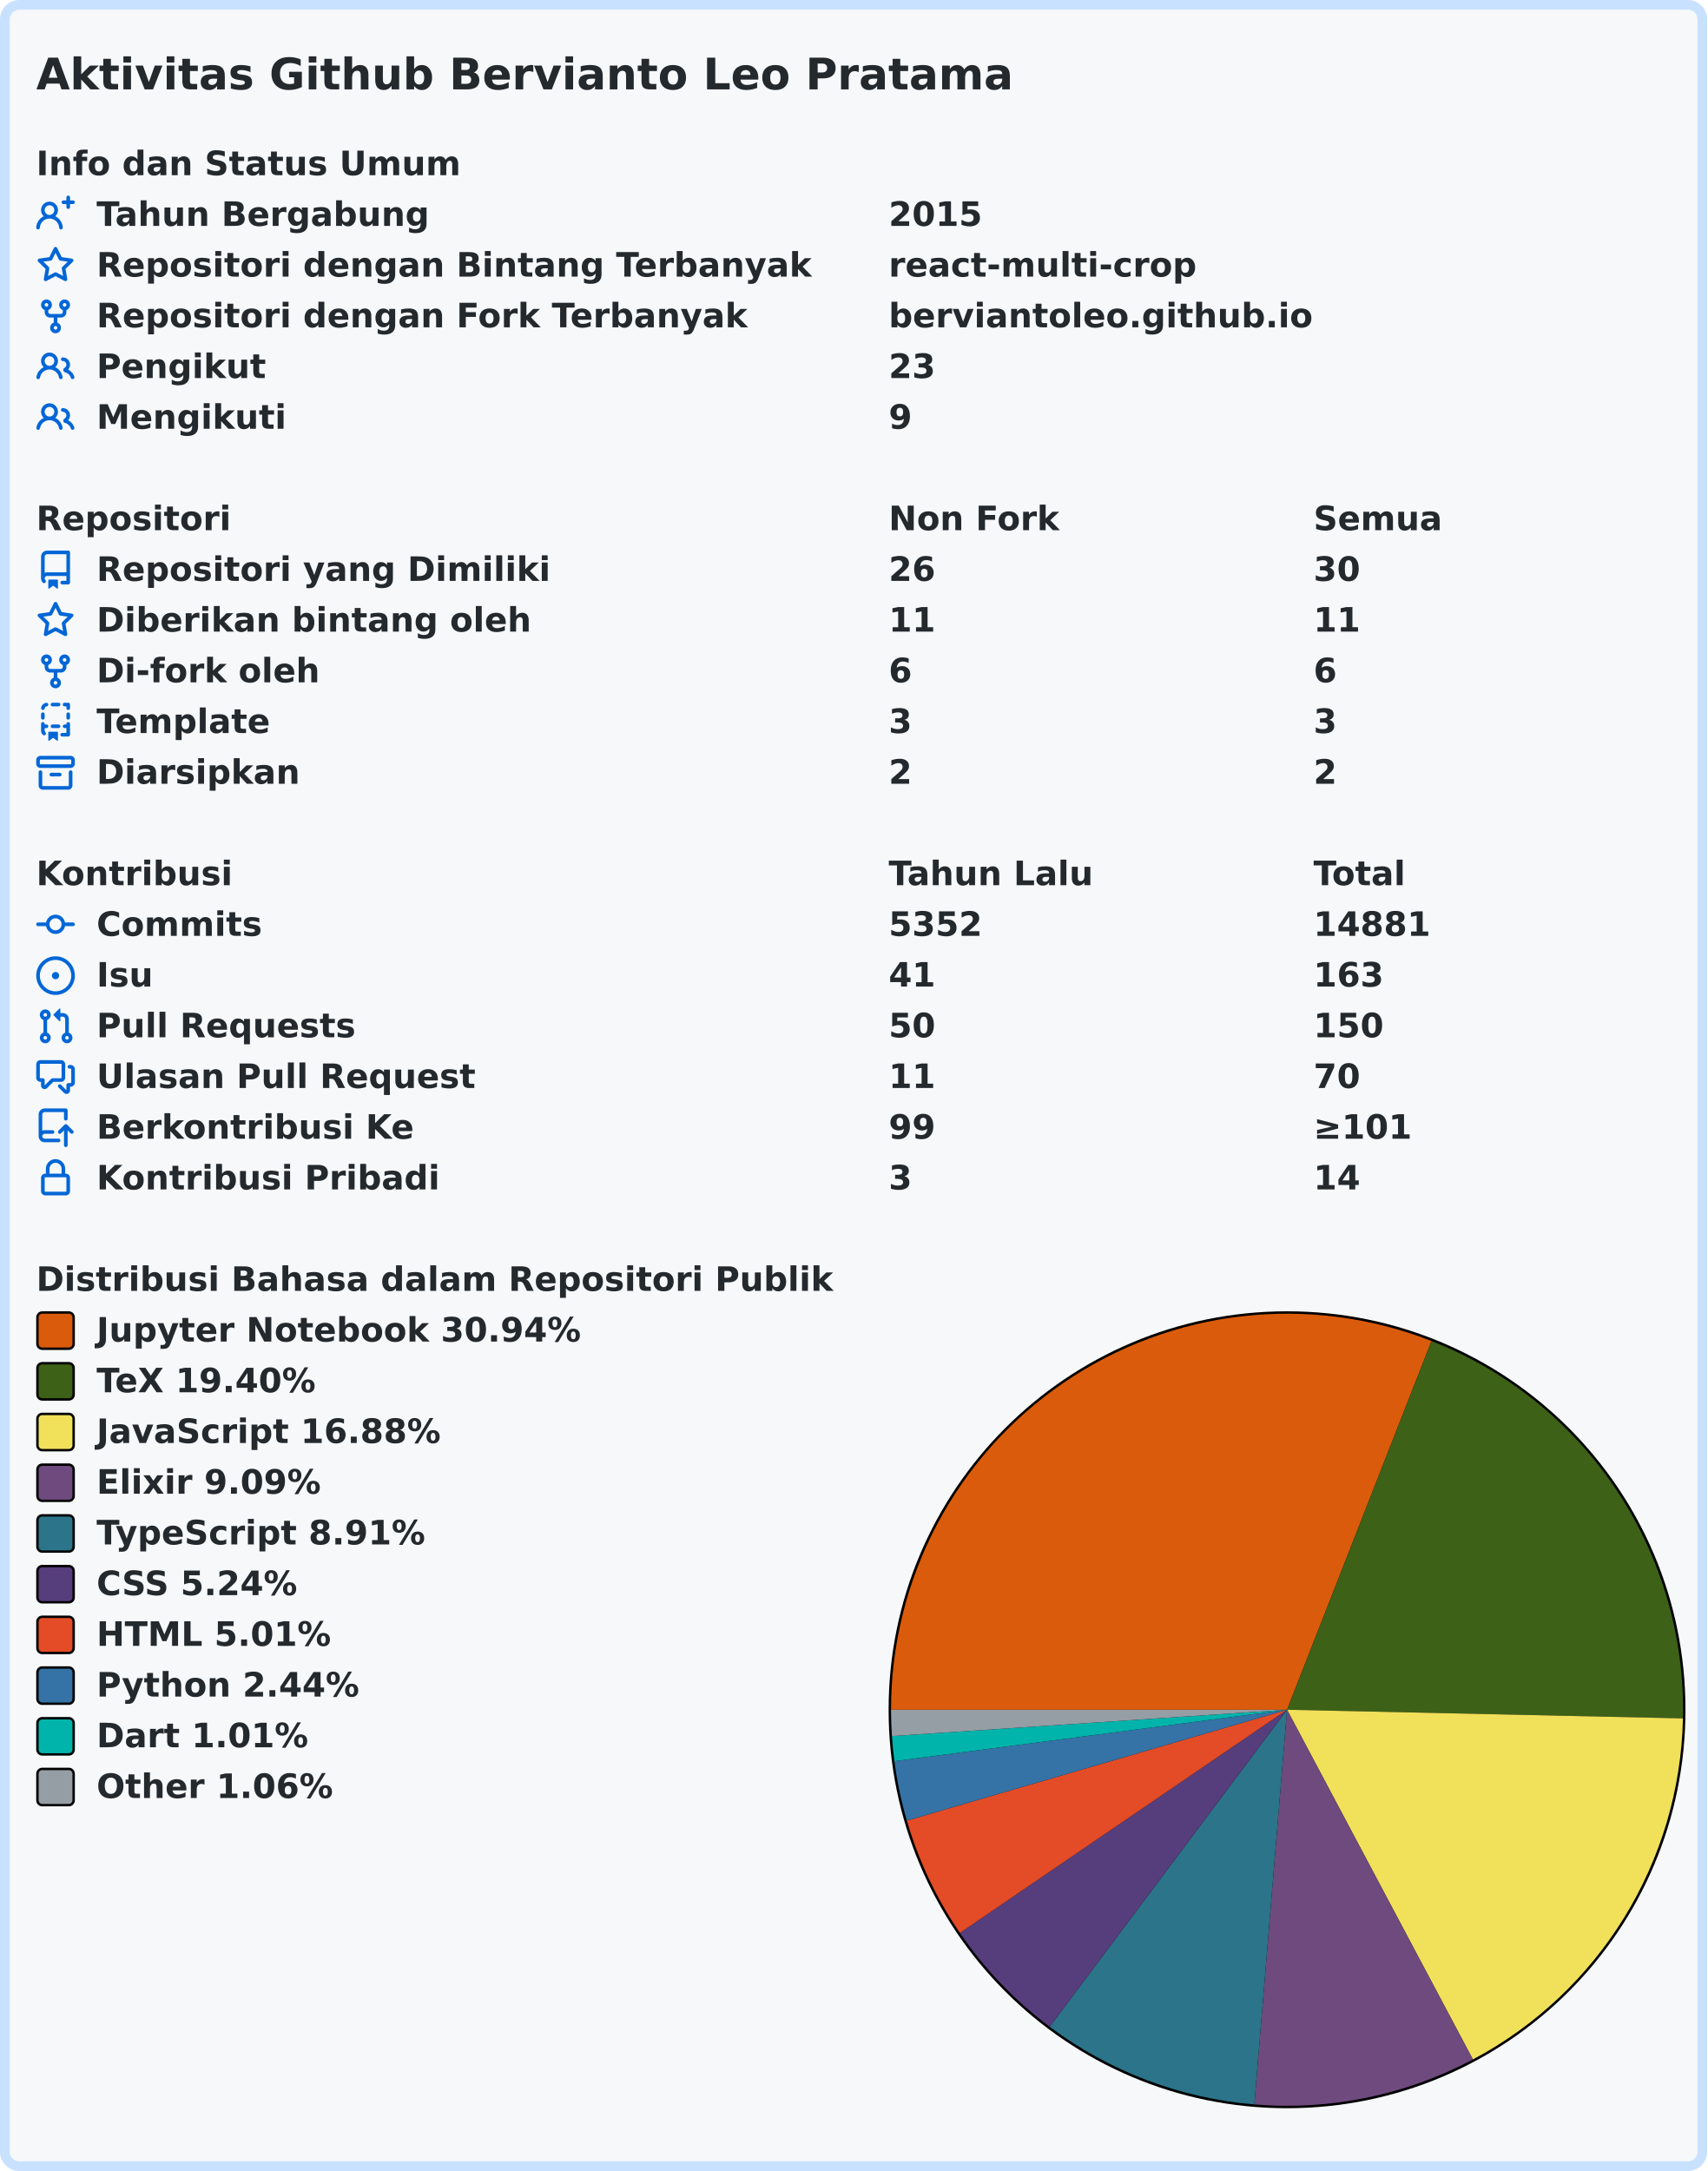
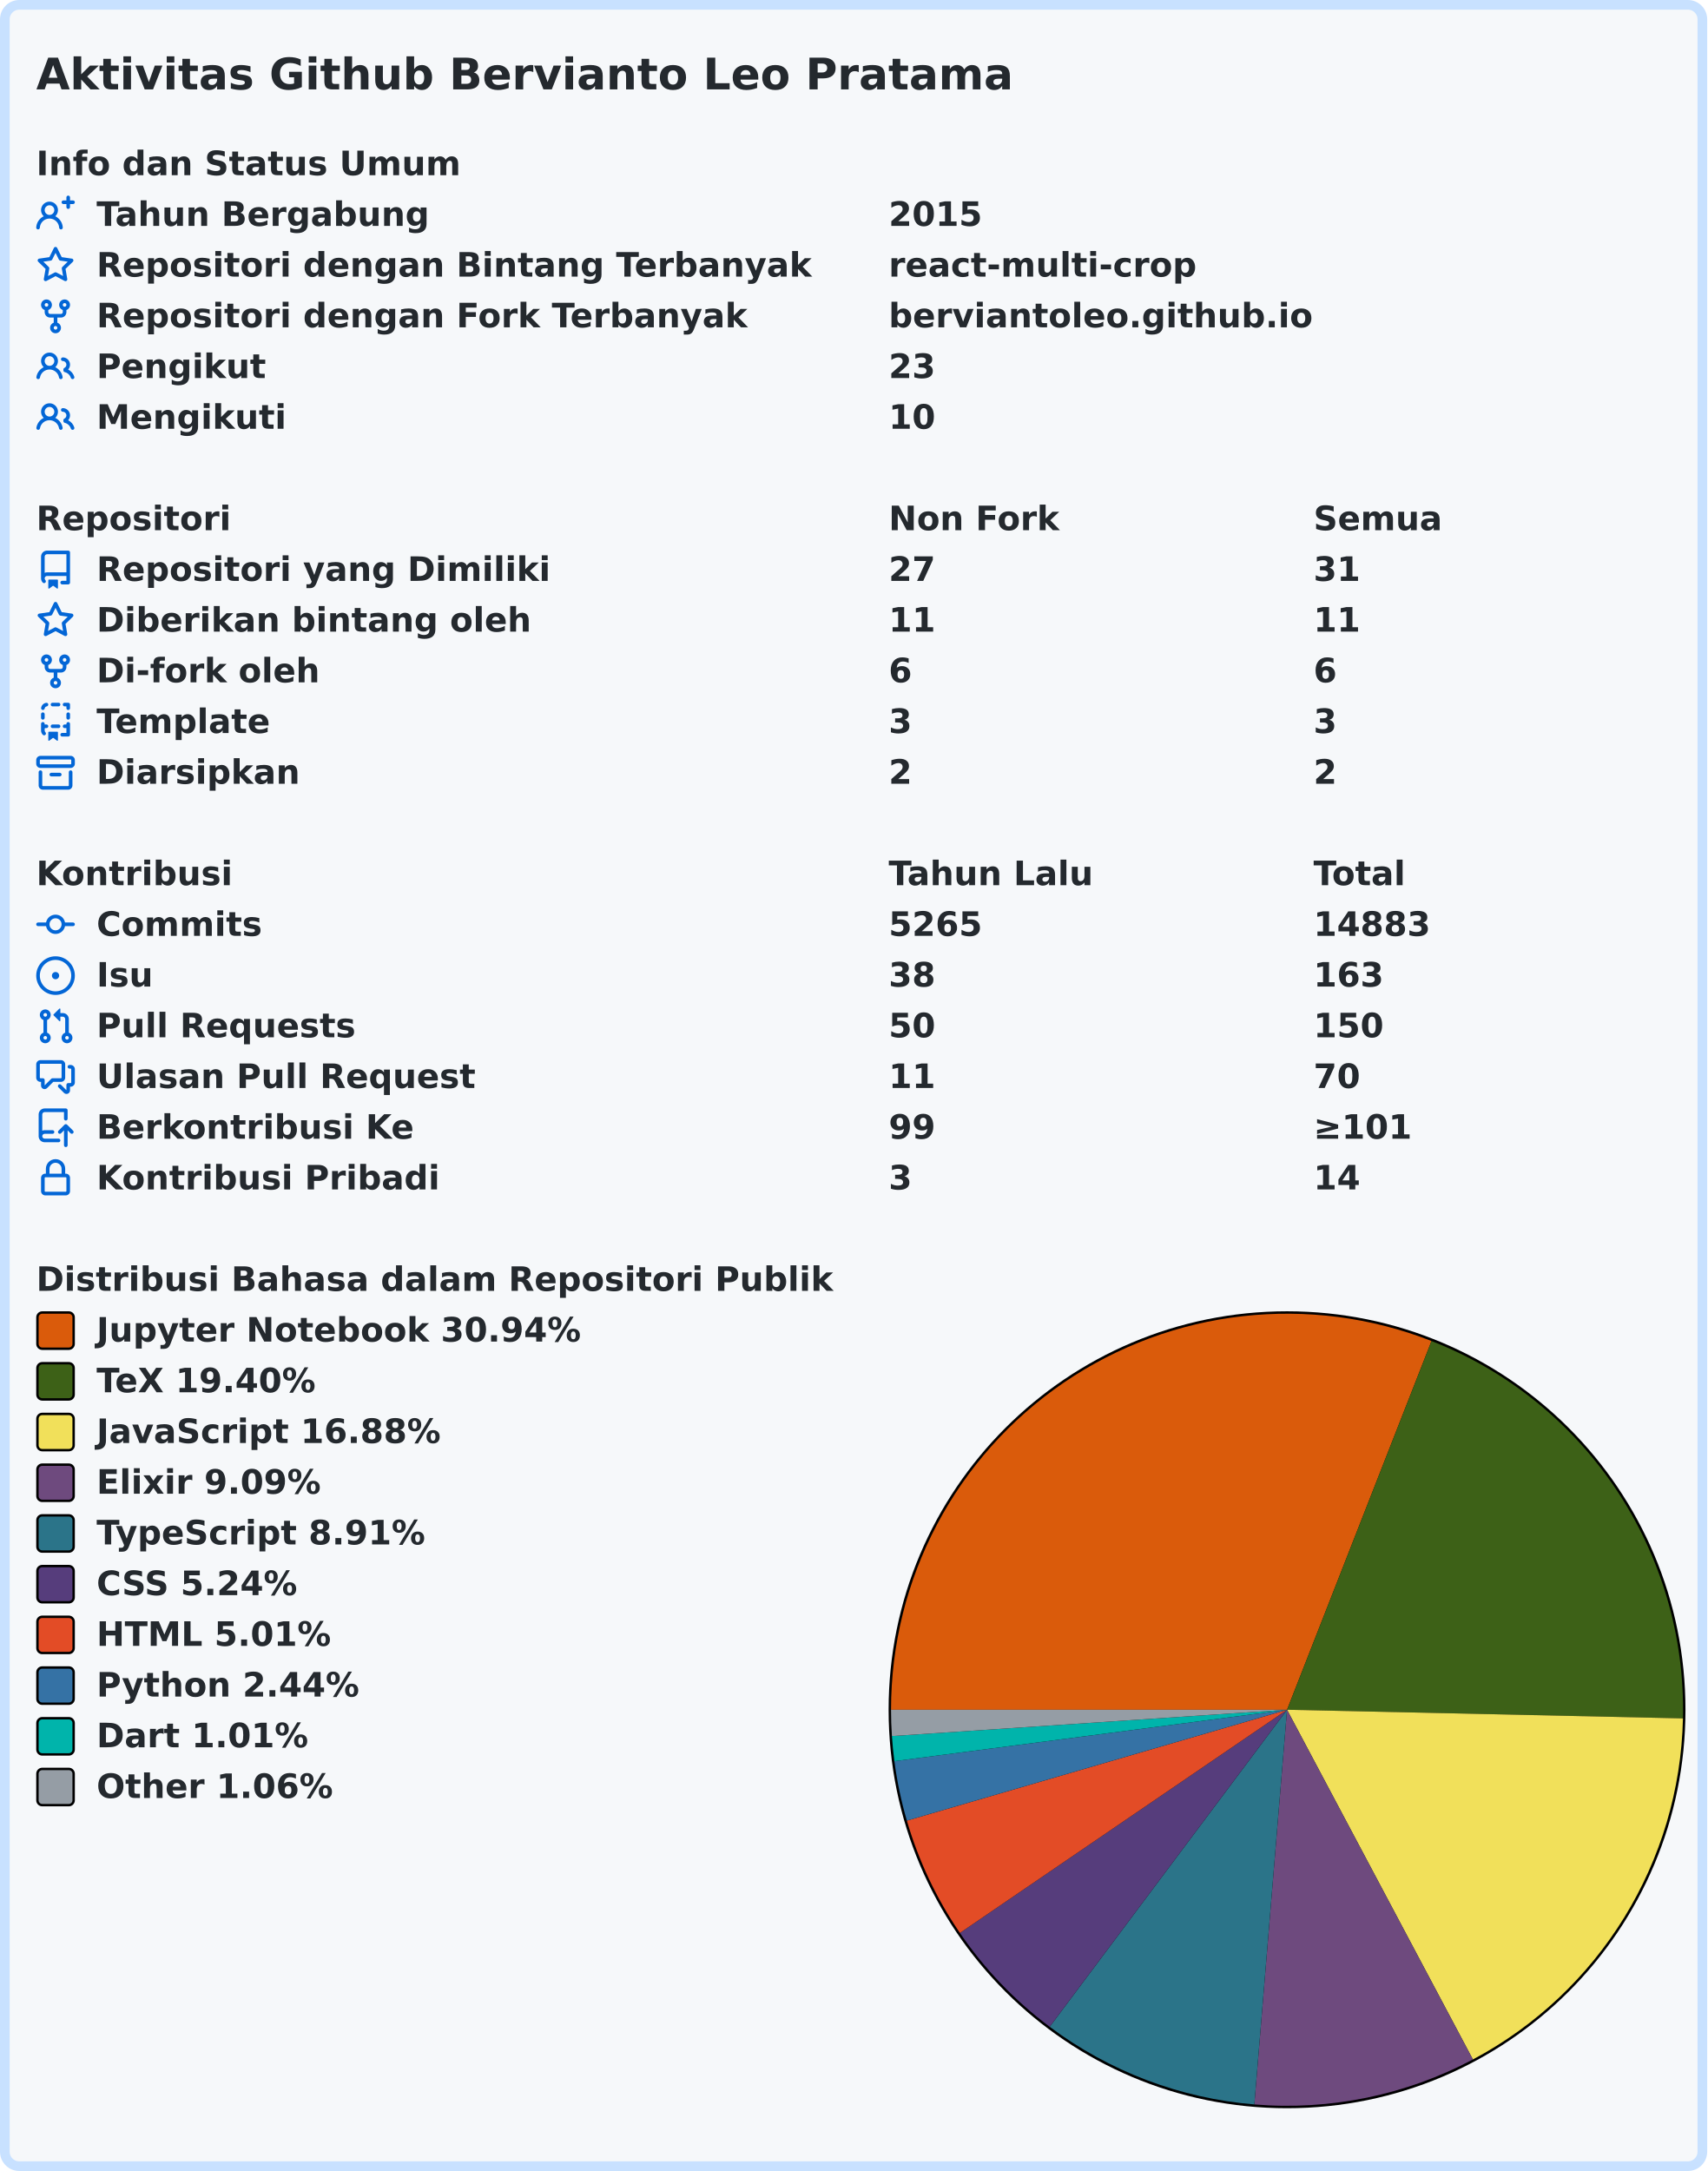
<svg xmlns="http://www.w3.org/2000/svg" width="707" height="899" viewBox="0 0 707 899" lang="id" xml:lang="id">
  <rect x="2" y="2" stroke-width="4" rx="6" width="703" height="895" stroke="#c8e1ff" fill="#f6f8fa" />
  <g font-weight="600" font-size="110pt" font-family="Verdana,Geneva,DejaVu Sans,sans-serif" text-rendering="geometricPrecision">
    <text x="122" y="301" lengthAdjust="spacingAndGlyphs" textLength="3261" transform="scale(0.123)" fill="#24292e">Aktivitas Github Bervianto Leo Pratama</text>
    <g transform="translate(0, 60)" fill="#24292e">
      <g transform="translate(15, 0)">
        <g transform="scale(0.095)">
          <text x="0" y="132" textLength="1852" lengthAdjust="spacingAndGlyphs">Info dan Status Umum</text>
        </g>
      </g>
      <g transform="translate(15, 21)">
        <path fill="#0366d6" fill-rule="evenodd" d="M13.25 0a.75.75 0 01.75.75V2h1.25a.75.75 0 010 1.5H14v1.25a.75.75 0 01-1.5 0V3.5h-1.25a.75.75 0 010-1.5h1.25V.75a.75.75 0 01.75-.75zM5.5 4a2 2 0 100 4 2 2 0 000-4zm2.4 4.548a3.5 3.5 0 10-4.799 0 5.527 5.527 0 00-3.1 4.66.75.75 0 101.498.085A4.01 4.01 0 015.5 9.5a4.01 4.01 0 014.001 3.793.75.75 0 101.498-.086 5.527 5.527 0 00-3.1-4.659z" />
        <g transform="scale(0.095)">
          <text lengthAdjust="spacingAndGlyphs" textLength="1478" x="263" y="132">Tahun Bergabung</text>
          <text lengthAdjust="spacingAndGlyphs" textLength="420" x="3716" y="132">2015</text>
        </g>
      </g>
      <g transform="translate(15, 42)">
        <path fill="#0366d6" fill-rule="evenodd" d="M8 .25a.75.75 0 01.673.418l1.882 3.815 4.21.612a.75.75 0 01.416 1.279l-3.046 2.97.719 4.192a.75.75 0 01-1.088.791L8 12.347l-3.766 1.98a.75.75 0 01-1.088-.79l.72-4.194L.818 6.374a.75.75 0 01.416-1.28l4.21-.611L7.327.668A.75.75 0 018 .25zm0 2.445L6.615 5.5a.75.75 0 01-.564.41l-3.097.45 2.24 2.184a.75.75 0 01.216.664l-.528 3.084 2.769-1.456a.75.75 0 01.698 0l2.77 1.456-.53-3.084a.75.75 0 01.216-.664l2.24-2.183-3.096-.45a.75.75 0 01-.564-.41L8 2.694v.001z" />
        <g transform="scale(0.095)">
          <text lengthAdjust="spacingAndGlyphs" textLength="3126" x="263" y="132">Repositori dengan Bintang Terbanyak</text>
          <text lengthAdjust="spacingAndGlyphs" textLength="1330" x="3716" y="132">react-multi-crop</text>
        </g>
      </g>
      <g transform="translate(15, 63)">
        <path fill="#0366d6" fill-rule="evenodd" d="M5 3.25a.75.75 0 11-1.5 0 .75.75 0 011.5 0zm0 2.122a2.25 2.25 0 10-1.5 0v.878A2.25 2.25 0 005.75 8.5h1.5v2.128a2.251 2.251 0 101.5 0V8.5h1.5a2.25 2.25 0 002.25-2.25v-.878a2.25 2.25 0 10-1.5 0v.878a.75.75 0 01-.75.75h-4.5A.75.75 0 015 6.25v-.878zm3.75 7.378a.75.75 0 11-1.5 0 .75.75 0 011.5 0zm3-8.75a.75.75 0 100-1.5.75.75 0 000 1.5z" />
        <g transform="scale(0.095)">
          <text lengthAdjust="spacingAndGlyphs" textLength="2846" x="263" y="132">Repositori dengan Fork Terbanyak</text>
          <text lengthAdjust="spacingAndGlyphs" textLength="1821" x="3716" y="132">berviantoleo.github.io</text>
        </g>
      </g>
      <g transform="translate(15, 84)">
        <path fill="#0366d6" fill-rule="evenodd" d="M5.5 3.5a2 2 0 100 4 2 2 0 000-4zM2 5.5a3.5 3.5 0 115.898 2.549 5.507 5.507 0 013.034 4.084.75.75 0 11-1.482.235 4.001 4.001 0 00-7.9 0 .75.75 0 01-1.482-.236A5.507 5.507 0 013.102 8.05 3.49 3.49 0 012 5.5zM11 4a.75.75 0 100 1.5 1.5 1.5 0 01.666 2.844.75.75 0 00-.416.672v.352a.75.75 0 00.574.73c1.2.289 2.162 1.2 2.522 2.372a.75.75 0 101.434-.44 5.01 5.01 0 00-2.56-3.012A3 3 0 0011 4z" />
        <g transform="scale(0.095)">
          <text lengthAdjust="spacingAndGlyphs" textLength="723" x="263" y="132">Pengikut</text>
          <text lengthAdjust="spacingAndGlyphs" textLength="210" x="3716" y="132">23</text>
        </g>
      </g>
      <g transform="translate(15, 105)">
        <path fill="#0366d6" fill-rule="evenodd" d="M5.5 3.5a2 2 0 100 4 2 2 0 000-4zM2 5.5a3.5 3.5 0 115.898 2.549 5.507 5.507 0 013.034 4.084.75.75 0 11-1.482.235 4.001 4.001 0 00-7.9 0 .75.75 0 01-1.482-.236A5.507 5.507 0 013.102 8.05 3.49 3.49 0 012 5.5zM11 4a.75.75 0 100 1.5 1.5 1.5 0 01.666 2.844.75.75 0 00-.416.672v.352a.75.75 0 00.574.73c1.2.289 2.162 1.2 2.522 2.372a.75.75 0 101.434-.44 5.01 5.01 0 00-2.56-3.012A3 3 0 0011 4z" />
        <g transform="scale(0.095)">
          <text lengthAdjust="spacingAndGlyphs" textLength="813" x="263" y="132">Mengikuti</text>
-           <text lengthAdjust="spacingAndGlyphs" textLength="105" x="3716" y="132">9</text>
+           <text lengthAdjust="spacingAndGlyphs" textLength="210" x="3716" y="132">10</text>
        </g>
      </g>
    </g>
    <g transform="translate(0, 207)" fill="#24292e">
      <g transform="translate(15, 0)">
        <g transform="scale(0.095)">
          <text x="0" y="132" textLength="832" lengthAdjust="spacingAndGlyphs">Repositori</text>
          <text x="3716" y="132" textLength="740" lengthAdjust="spacingAndGlyphs">Non Fork</text>
          <text x="5568" y="132" textLength="573" lengthAdjust="spacingAndGlyphs">Semua</text>
        </g>
      </g>
      <g transform="translate(15, 21)">
        <path fill="#0366d6" fill-rule="evenodd" d="M2 2.5A2.5 2.5 0 014.5 0h8.75a.75.75 0 01.75.75v12.5a.75.75 0 01-.75.75h-2.5a.75.75 0 110-1.5h1.75v-2h-8a1 1 0 00-.714 1.7.75.75 0 01-1.072 1.05A2.495 2.495 0 012 11.5v-9zm10.5-1V9h-8c-.356 0-.694.074-1 .208V2.5a1 1 0 011-1h8zM5 12.25v3.25a.25.25 0 00.4.2l1.45-1.087a.25.25 0 01.3 0L8.6 15.7a.25.25 0 00.4-.2v-3.25a.25.25 0 00-.25-.25h-3.5a.25.25 0 00-.25.25z" />
        <g transform="scale(0.095)">
          <text lengthAdjust="spacingAndGlyphs" textLength="1962" x="263" y="132">Repositori yang Dimiliki</text>
-           <text lengthAdjust="spacingAndGlyphs" textLength="210" x="3716" y="132">26</text>
-           <text lengthAdjust="spacingAndGlyphs" textLength="210" x="5568" y="132">30</text>
+           <text lengthAdjust="spacingAndGlyphs" textLength="210" x="3716" y="132">27</text>
+           <text lengthAdjust="spacingAndGlyphs" textLength="210" x="5568" y="132">31</text>
        </g>
      </g>
      <g transform="translate(15, 42)">
        <path fill="#0366d6" fill-rule="evenodd" d="M8 .25a.75.75 0 01.673.418l1.882 3.815 4.21.612a.75.75 0 01.416 1.279l-3.046 2.97.719 4.192a.75.75 0 01-1.088.791L8 12.347l-3.766 1.98a.75.75 0 01-1.088-.79l.72-4.194L.818 6.374a.75.75 0 01.416-1.28l4.21-.611L7.327.668A.75.75 0 018 .25zm0 2.445L6.615 5.5a.75.75 0 01-.564.41l-3.097.45 2.24 2.184a.75.75 0 01.216.664l-.528 3.084 2.769-1.456a.75.75 0 01.698 0l2.77 1.456-.53-3.084a.75.75 0 01.216-.664l2.24-2.183-3.096-.45a.75.75 0 01-.564-.41L8 2.694v.001z" />
        <g transform="scale(0.095)">
          <text lengthAdjust="spacingAndGlyphs" textLength="1887" x="263" y="132">Diberikan bintang oleh</text>
          <text lengthAdjust="spacingAndGlyphs" textLength="210" x="3716" y="132">11</text>
          <text lengthAdjust="spacingAndGlyphs" textLength="210" x="5568" y="132">11</text>
        </g>
      </g>
      <g transform="translate(15, 63)">
        <path fill="#0366d6" fill-rule="evenodd" d="M5 3.25a.75.75 0 11-1.5 0 .75.75 0 011.5 0zm0 2.122a2.25 2.25 0 10-1.5 0v.878A2.25 2.25 0 005.75 8.5h1.5v2.128a2.251 2.251 0 101.5 0V8.5h1.5a2.25 2.25 0 002.25-2.25v-.878a2.25 2.25 0 10-1.5 0v.878a.75.75 0 01-.75.75h-4.5A.75.75 0 015 6.25v-.878zm3.75 7.378a.75.75 0 11-1.5 0 .75.75 0 011.5 0zm3-8.75a.75.75 0 100-1.5.75.75 0 000 1.5z" />
        <g transform="scale(0.095)">
          <text lengthAdjust="spacingAndGlyphs" textLength="963" x="263" y="132">Di-fork oleh</text>
          <text lengthAdjust="spacingAndGlyphs" textLength="105" x="3716" y="132">6</text>
          <text lengthAdjust="spacingAndGlyphs" textLength="105" x="5568" y="132">6</text>
        </g>
      </g>
      <g transform="translate(15, 84)">
        <path fill="#0366d6" fill-rule="evenodd" d="M6 .75A.75.75 0 016.75 0h2.5a.75.75 0 010 1.5h-2.5A.75.75 0 016 .75zm5 0a.75.75 0 01.75-.75h1.5a.75.75 0 01.75.75v1.5a.75.75 0 01-1.5 0V1.5h-.75A.75.75 0 0111 .75zM4.992.662a.75.75 0 01-.636.848c-.436.063-.783.41-.846.846a.75.75 0 01-1.485-.212A2.501 2.501 0 014.144.025a.75.75 0 01.848.637zM2.75 4a.75.75 0 01.75.75v1.5a.75.75 0 01-1.5 0v-1.5A.75.75 0 012.75 4zm10.5 0a.75.75 0 01.75.75v1.5a.75.75 0 01-1.5 0v-1.5a.75.75 0 01.75-.75zM2.75 8a.75.75 0 01.75.75v.268A1.72 1.72 0 013.75 9h.5a.75.75 0 010 1.5h-.5a.25.25 0 00-.25.25v.75c0 .28.114.532.3.714a.75.75 0 01-1.05 1.072A2.495 2.495 0 012 11.5V8.75A.75.75 0 012.75 8zm10.5 0a.75.75 0 01.75.75v4.5a.75.75 0 01-.75.75h-2.5a.75.75 0 010-1.5h1.75v-2h-.75a.75.75 0 010-1.5h.75v-.25a.75.75 0 01.75-.75zM6 9.75A.75.75 0 016.75 9h2.5a.75.75 0 010 1.5h-2.5A.75.75 0 016 9.75zm-1 2.5v3.25a.25.25 0 00.4.2l1.45-1.087a.25.25 0 01.3 0L8.6 15.7a.25.25 0 00.4-.2v-3.25a.25.25 0 00-.25-.25h-3.5a.25.25 0 00-.25.25z" />
        <g transform="scale(0.095)">
          <text lengthAdjust="spacingAndGlyphs" textLength="783" x="263" y="132">Template</text>
          <text lengthAdjust="spacingAndGlyphs" textLength="105" x="3716" y="132">3</text>
          <text lengthAdjust="spacingAndGlyphs" textLength="105" x="5568" y="132">3</text>
        </g>
      </g>
      <g transform="translate(15, 105)">
        <path fill="#0366d6" fill-rule="evenodd" d="M1.75 2.5a.25.25 0 00-.25.25v1.5c0 .138.112.25.25.25h12.5a.25.25 0 00.25-.25v-1.5a.25.25 0 00-.25-.25H1.75zM0 2.75C0 1.784.784 1 1.75 1h12.5c.966 0 1.75.784 1.75 1.75v1.5A1.75 1.75 0 0114.25 6H1.75A1.75 1.75 0 010 4.25v-1.5zM1.75 7a.75.75 0 01.75.75v5.5c0 .138.112.25.25.25h10.5a.25.25 0 00.25-.25v-5.5a.75.75 0 111.5 0v5.5A1.75 1.75 0 0113.25 15H2.75A1.75 1.75 0 011 13.25v-5.5A.75.75 0 011.75 7zm4.5 1a.75.75 0 000 1.5h3.5a.75.75 0 100-1.5h-3.5z" />
        <g transform="scale(0.095)">
          <text lengthAdjust="spacingAndGlyphs" textLength="880" x="263" y="132">Diarsipkan</text>
          <text lengthAdjust="spacingAndGlyphs" textLength="105" x="3716" y="132">2</text>
          <text lengthAdjust="spacingAndGlyphs" textLength="105" x="5568" y="132">2</text>
        </g>
      </g>
    </g>
    <g transform="translate(0, 354)" fill="#24292e">
      <g transform="translate(15, 0)">
        <g transform="scale(0.095)">
          <text x="0" y="132" textLength="834" lengthAdjust="spacingAndGlyphs">Kontribusi</text>
          <text x="3716" y="132" textLength="914" lengthAdjust="spacingAndGlyphs">Tahun Lalu</text>
          <text x="5568" y="132" textLength="414" lengthAdjust="spacingAndGlyphs">Total</text>
        </g>
      </g>
      <g transform="translate(15, 21)">
        <path fill="#0366d6" fill-rule="evenodd" d="M10.5 7.75a2.5 2.5 0 11-5 0 2.5 2.5 0 015 0zm1.43.75a4.002 4.002 0 01-7.86 0H.75a.75.75 0 110-1.5h3.32a4.001 4.001 0 017.86 0h3.32a.75.75 0 110 1.5h-3.32z" />
        <g transform="scale(0.095)">
          <text lengthAdjust="spacingAndGlyphs" textLength="734" x="263" y="132">Commits</text>
-           <text lengthAdjust="spacingAndGlyphs" textLength="420" x="3716" y="132">5352</text>
-           <text lengthAdjust="spacingAndGlyphs" textLength="525" x="5568" y="132">14881</text>
+           <text lengthAdjust="spacingAndGlyphs" textLength="420" x="3716" y="132">5265</text>
+           <text lengthAdjust="spacingAndGlyphs" textLength="525" x="5568" y="132">14883</text>
        </g>
      </g>
      <g transform="translate(15, 42)">
        <path fill="#0366d6" d="M8 9.5a1.5 1.5 0 100-3 1.5 1.5 0 000 3z" />
        <path fill="#0366d6" fill-rule="evenodd" d="M8 0a8 8 0 100 16A8 8 0 008 0zM1.5 8a6.5 6.5 0 1113 0 6.5 6.5 0 01-13 0z" />
        <g transform="scale(0.095)">
          <text lengthAdjust="spacingAndGlyphs" textLength="238" x="263" y="132">Isu</text>
-           <text lengthAdjust="spacingAndGlyphs" textLength="210" x="3716" y="132">41</text>
+           <text lengthAdjust="spacingAndGlyphs" textLength="210" x="3716" y="132">38</text>
          <text lengthAdjust="spacingAndGlyphs" textLength="315" x="5568" y="132">163</text>
        </g>
      </g>
      <g transform="translate(15, 63)">
        <path fill="#0366d6" fill-rule="evenodd" d="M7.177 3.073L9.573.677A.25.25 0 0110 .854v4.792a.25.25 0 01-.427.177L7.177 3.427a.25.25 0 010-.354zM3.75 2.5a.75.75 0 100 1.5.75.75 0 000-1.5zm-2.25.75a2.25 2.25 0 113 2.122v5.256a2.251 2.251 0 11-1.5 0V5.372A2.25 2.25 0 011.5 3.25zM11 2.5h-1V4h1a1 1 0 011 1v5.628a2.251 2.251 0 101.5 0V5A2.5 2.5 0 0011 2.5zm1 10.25a.75.75 0 111.5 0 .75.75 0 01-1.5 0zM3.75 12a.75.75 0 100 1.5.75.75 0 000-1.5z" />
        <g transform="scale(0.095)">
          <text lengthAdjust="spacingAndGlyphs" textLength="1113" x="263" y="132">Pull Requests</text>
          <text lengthAdjust="spacingAndGlyphs" textLength="210" x="3716" y="132">50</text>
          <text lengthAdjust="spacingAndGlyphs" textLength="315" x="5568" y="132">150</text>
        </g>
      </g>
      <g transform="translate(15, 84)">
        <path fill="#0366d6" fill-rule="evenodd" d="M1.5 2.75a.25.25 0 01.25-.25h8.5a.25.25 0 01.25.25v5.5a.25.25 0 01-.25.25h-3.5a.75.75 0 00-.53.22L3.5 11.44V9.25a.75.75 0 00-.75-.75h-1a.25.25 0 01-.25-.25v-5.5zM1.75 1A1.75 1.75 0 000 2.75v5.5C0 9.216.784 10 1.75 10H2v1.543a1.457 1.457 0 002.487 1.03L7.061 10h3.189A1.75 1.75 0 0012 8.25v-5.5A1.75 1.75 0 0010.25 1h-8.5zM14.5 4.75a.25.25 0 00-.25-.25h-.5a.75.75 0 110-1.5h.5c.966 0 1.75.784 1.75 1.75v5.5A1.75 1.75 0 0114.25 12H14v1.543a1.457 1.457 0 01-2.487 1.03L9.22 12.28a.75.75 0 111.06-1.06l2.22 2.22v-2.19a.75.75 0 01.75-.75h1a.25.25 0 00.25-.25v-5.5z" />
        <g transform="scale(0.095)">
          <text lengthAdjust="spacingAndGlyphs" textLength="1640" x="263" y="132">Ulasan Pull Request</text>
          <text lengthAdjust="spacingAndGlyphs" textLength="210" x="3716" y="132">11</text>
          <text lengthAdjust="spacingAndGlyphs" textLength="210" x="5568" y="132">70</text>
        </g>
      </g>
      <g transform="translate(15, 105)">
        <path fill="#0366d6" fill-rule="evenodd" d="M1 2.5A2.5 2.5 0 013.5 0h8.75a.75.75 0 01.75.75v3.5a.75.75 0 01-1.5 0V1.5h-8a1 1 0 00-1 1v6.708A2.492 2.492 0 013.5 9h3.25a.75.75 0 010 1.5H3.5a1 1 0 100 2h5.75a.75.75 0 010 1.5H3.5A2.5 2.5 0 011 11.5v-9zm13.23 7.79a.75.75 0 001.06-1.06l-2.505-2.505a.75.75 0 00-1.06 0L9.22 9.229a.75.75 0 001.06 1.061l1.225-1.224v6.184a.75.75 0 001.5 0V9.066l1.224 1.224z" />
        <g transform="scale(0.095)">
          <text lengthAdjust="spacingAndGlyphs" textLength="1366" x="263" y="132">Berkontribusi Ke</text>
          <text lengthAdjust="spacingAndGlyphs" textLength="210" x="3716" y="132">99</text>
          <text lengthAdjust="spacingAndGlyphs" textLength="453" x="5568" y="132">≥101</text>
        </g>
      </g>
      <g transform="translate(15, 126)">
        <path fill="#0366d6" fill-rule="evenodd" d="M4 4v2h-.25A1.75 1.75 0 002 7.75v5.5c0 .966.784 1.75 1.75 1.75h8.5A1.75 1.75 0 0014 13.25v-5.5A1.75 1.75 0 0012.25 6H12V4a4 4 0 10-8 0zm6.5 2V4a2.5 2.5 0 00-5 0v2h5zM12 7.5h.25a.25.25 0 01.25.25v5.5a.25.25 0 01-.25.25h-8.5a.25.25 0 01-.25-.25v-5.5a.25.25 0 01.25-.25H12z" />
        <g transform="scale(0.095)">
          <text lengthAdjust="spacingAndGlyphs" textLength="1456" x="263" y="132">Kontribusi Pribadi</text>
          <text lengthAdjust="spacingAndGlyphs" textLength="105" x="3716" y="132">3</text>
          <text lengthAdjust="spacingAndGlyphs" textLength="210" x="5568" y="132">14</text>
        </g>
      </g>
    </g>
    <g transform="translate(0, 522)" fill="#24292e">
      <g transform="translate(15, 0)">
        <g transform="scale(0.095)">
          <text x="0" y="132" textLength="3438" lengthAdjust="spacingAndGlyphs">Distribusi Bahasa dalam Repositori Publik</text>
        </g>
      </g>
      <g transform="translate(368, 21)">
        <circle cx="165" cy="165" r="165" fill="#000000" />
      </g>
      <g transform="translate(369, 22)">
        <path fill-rule="evenodd" fill="#DA5B0B" d="M 0.0,164 A 164 164 0 0 1 223.833 11.304 L 164,164 Z" />
        <path fill-rule="evenodd" fill="#3D6117" d="M 223.833,11.304 A 164 164 0 0 1 327.961 167.577 L 164,164 Z" />
        <path fill-rule="evenodd" fill="#f1e05a" d="M 327.961,167.577 A 164 164 0 0 1 240.976 308.813 L 164,164 Z" />
        <path fill-rule="evenodd" fill="#6e4a7e" d="M 240.976,308.813 A 164 164 0 0 1 150.46 327.44 L 164,164 Z" />
        <path fill-rule="evenodd" fill="#2b7489" d="M 150.46,327.44 A 164 164 0 0 1 65.705 295.279 L 164,164 Z" />
        <path fill-rule="evenodd" fill="#563d7c" d="M 65.705,295.279 A 164 164 0 0 1 28.518 256.415 L 164,164 Z" />
        <path fill-rule="evenodd" fill="#e34c26" d="M 28.518,256.415 A 164 164 0 0 1 6.558 209.913 L 164,164 Z" />
        <path fill-rule="evenodd" fill="#3572A5" d="M 6.558,209.913 A 164 164 0 0 1 1.388 185.289 L 164,164 Z" />
        <path fill-rule="evenodd" fill="#00B4AB" d="M 1.388,185.289 A 164 164 0 0 1 0.362 174.887 L 164,164 Z" />
        <path fill-rule="evenodd" fill="#959da5" d="M 0.362,174.887 A 164 164 0 0 1 0.0 164 L 164,164 Z" />
      </g>
      <g transform="translate(15, 21)">
        <rect x="0.5" y="0.5" rx="2" width="15" height="15" fill="#DA5B0B" stroke-width="1" stroke="#000000" />
        <text transform="scale(0.095)" x="263" y="132" textLength="2126" lengthAdjust="spacingAndGlyphs">Jupyter Notebook 30.94%</text>
      </g>
      <g transform="translate(15, 42)">
        <rect x="0.5" y="0.5" rx="2" width="15" height="15" fill="#3D6117" stroke-width="1" stroke="#000000" />
        <text transform="scale(0.095)" x="263" y="132" textLength="999" lengthAdjust="spacingAndGlyphs">TeX 19.40%</text>
      </g>
      <g transform="translate(15, 63)">
        <rect x="0.5" y="0.5" rx="2" width="15" height="15" fill="#f1e05a" stroke-width="1" stroke="#000000" />
        <text transform="scale(0.095)" x="263" y="132" textLength="1516" lengthAdjust="spacingAndGlyphs">JavaScript 16.88%</text>
      </g>
      <g transform="translate(15, 84)">
        <rect x="0.5" y="0.5" rx="2" width="15" height="15" fill="#6e4a7e" stroke-width="1" stroke="#000000" />
        <text transform="scale(0.095)" x="263" y="132" textLength="987" lengthAdjust="spacingAndGlyphs">Elixir 9.09%</text>
      </g>
      <g transform="translate(15, 105)">
        <rect x="0.5" y="0.5" rx="2" width="15" height="15" fill="#2b7489" stroke-width="1" stroke="#000000" />
        <text transform="scale(0.095)" x="263" y="132" textLength="1462" lengthAdjust="spacingAndGlyphs">TypeScript 8.91%</text>
      </g>
      <g transform="translate(15, 126)">
        <rect x="0.5" y="0.5" rx="2" width="15" height="15" fill="#563d7c" stroke-width="1" stroke="#000000" />
        <text transform="scale(0.095)" x="263" y="132" textLength="903" lengthAdjust="spacingAndGlyphs">CSS 5.24%</text>
      </g>
      <g transform="translate(15, 147)">
        <rect x="0.5" y="0.5" rx="2" width="15" height="15" fill="#e34c26" stroke-width="1" stroke="#000000" />
        <text transform="scale(0.095)" x="263" y="132" textLength="1036" lengthAdjust="spacingAndGlyphs">HTML 5.01%</text>
      </g>
      <g transform="translate(15, 168)">
        <rect x="0.5" y="0.5" rx="2" width="15" height="15" fill="#3572A5" stroke-width="1" stroke="#000000" />
        <text transform="scale(0.095)" x="263" y="132" textLength="1149" lengthAdjust="spacingAndGlyphs">Python 2.44%</text>
      </g>
      <g transform="translate(15, 189)">
        <rect x="0.5" y="0.5" rx="2" width="15" height="15" fill="#00B4AB" stroke-width="1" stroke="#000000" />
        <text transform="scale(0.095)" x="263" y="132" textLength="938" lengthAdjust="spacingAndGlyphs">Dart 1.01%</text>
      </g>
      <g transform="translate(15, 210)">
        <rect x="0.5" y="0.5" rx="2" width="15" height="15" fill="#959da5" stroke-width="1" stroke="#000000" />
        <text transform="scale(0.095)" x="263" y="132" textLength="1047" lengthAdjust="spacingAndGlyphs">Other 1.06%</text>
      </g>
    </g>
  </g>
</svg>
